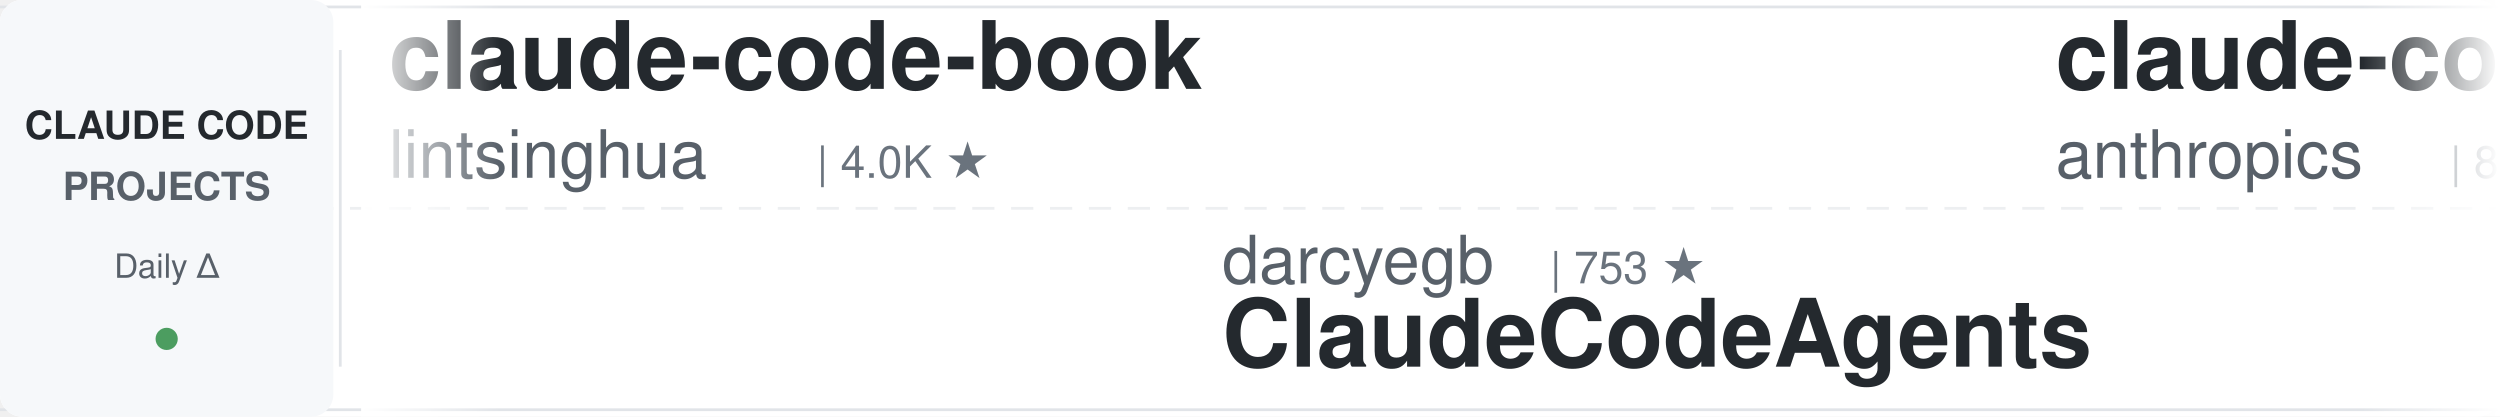
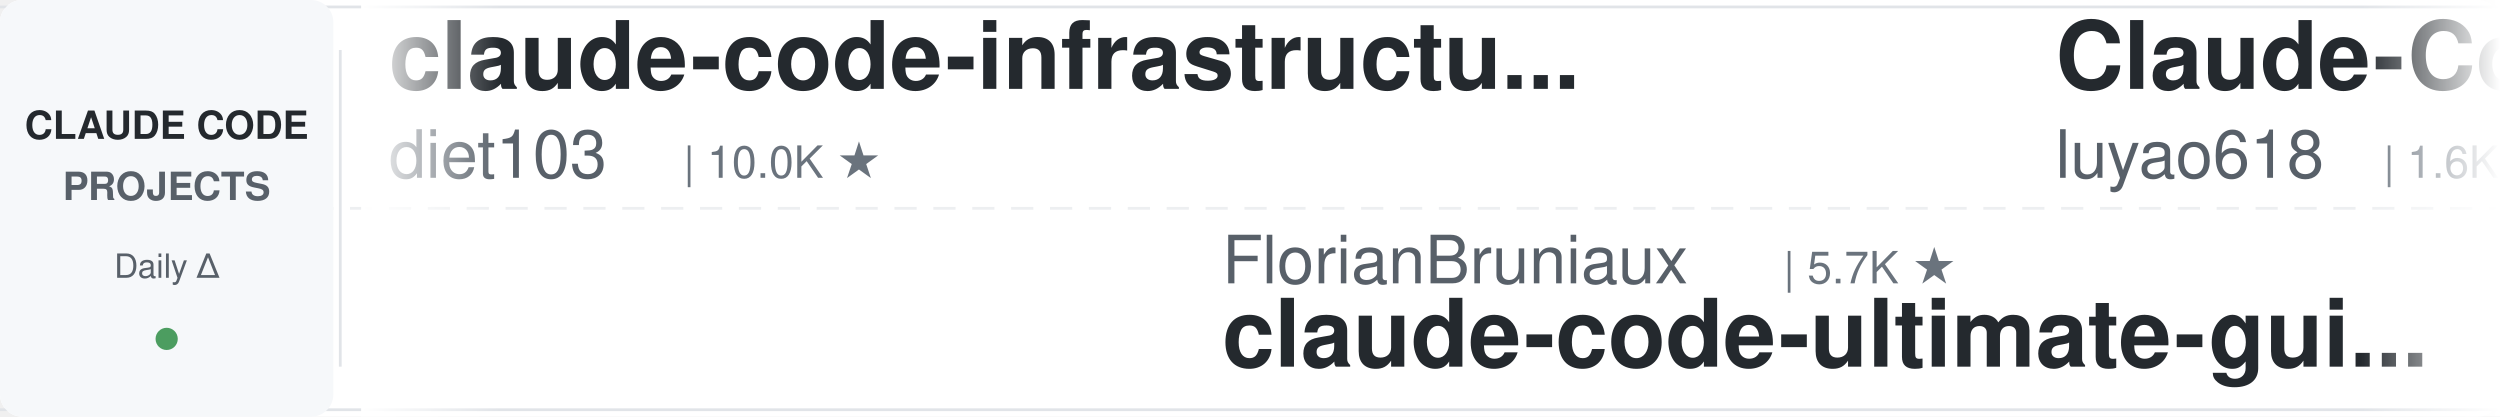
<svg xmlns="http://www.w3.org/2000/svg" width="900" height="150">
  <defs>
    <linearGradient id="leftFade" x1="0%" y1="0%" x2="100%" y2="0%">
      <stop offset="0%" style="stop-color:#ffffff;stop-opacity:1" />
      <stop offset="100%" style="stop-color:#ffffff;stop-opacity:0" />
    </linearGradient>
    <linearGradient id="rightFade" x1="0%" y1="0%" x2="100%" y2="0%">
      <stop offset="0%" style="stop-color:#ffffff;stop-opacity:0" />
      <stop offset="100%" style="stop-color:#ffffff;stop-opacity:1" />
    </linearGradient>
  </defs>
  <rect width="900" height="150" fill="#ffffff" rx="8" />
  <rect x="0" y="2" width="900" height="1" fill="#e1e4e8" />
  <rect x="0" y="147" width="900" height="1" fill="#e1e4e8" />
  <line x1="0" y1="75" x2="900" y2="75" stroke="#e1e4e8" stroke-width="1" stroke-dasharray="8 6" opacity="0.6" />
  <rect x="0" y="0" width="120" height="150" fill="#f6f8fa" rx="8" />
  <text x="60" y="50" font-family="-apple-system, BlinkMacSystemFont, 'Segoe UI', Helvetica, Arial, sans-serif" font-size="14" font-weight="600" fill="#24292e" text-anchor="middle">CLAUDE CODE</text>
  <text x="60" y="72" font-family="-apple-system, BlinkMacSystemFont, 'Segoe UI', Helvetica, Arial, sans-serif" font-size="14" font-weight="600" fill="#586069" text-anchor="middle">PROJECTS</text>
  <text x="60" y="100" font-family="-apple-system, BlinkMacSystemFont, 'Segoe UI', Helvetica, Arial, sans-serif" font-size="12" font-weight="500" fill="#586069" text-anchor="middle">Daily Δ</text>
  <circle cx="60" cy="122" r="4" fill="#22863a" opacity="0.8" />
  <rect x="122" y="18" width="1" height="114" fill="#e1e4e8" />
  <clipPath id="tickerClip">
    <rect x="130" y="0" width="770" height="150" />
  </clipPath>
  <g clip-path="url(#tickerClip)">
    <g id="tickerItems">
      <animateTransform attributeName="transform" attributeType="XML" type="translate" from="0 0" to="-3000 0" dur="54s" repeatCount="indefinite" />
      <g transform="translate(0, 0)">
-         <text x="140" y="32" font-family="-apple-system, BlinkMacSystemFont, 'Segoe UI', Helvetica, Arial, sans-serif" font-size="34" font-weight="600" fill="#24292e">claude-code-book</text>
-         <text x="140" y="64" font-family="-apple-system, BlinkMacSystemFont, 'Segoe UI', Helvetica, Arial, sans-serif" font-size="24" font-weight="400" fill="#586069">lintsinghua</text>
-         <text x="294" y="64" font-family="-apple-system, BlinkMacSystemFont, 'Segoe UI', Helvetica, Arial, sans-serif" font-size="16" font-weight="500" fill="#6a737d">| 4.0K ★</text>
+         <text x="140" y="32" font-family="-apple-system, BlinkMacSystemFont, 'Segoe UI', Helvetica, Arial, sans-serif" font-size="34" font-weight="600" fill="#24292e">claude-code-infrastructu...</text>
+         <text x="140" y="64" font-family="-apple-system, BlinkMacSystemFont, 'Segoe UI', Helvetica, Arial, sans-serif" font-size="24" font-weight="400" fill="#586069">diet103</text>
+         <text x="246" y="64" font-family="-apple-system, BlinkMacSystemFont, 'Segoe UI', Helvetica, Arial, sans-serif" font-size="16" font-weight="500" fill="#6a737d">| 10.0K ★</text>
      </g>
      <g transform="translate(300, 0)">
-         <text x="140" y="102" font-family="-apple-system, BlinkMacSystemFont, 'Segoe UI', Helvetica, Arial, sans-serif" font-size="24" font-weight="400" fill="#586069">darcyegb</text>
-         <text x="258" y="102" font-family="-apple-system, BlinkMacSystemFont, 'Segoe UI', Helvetica, Arial, sans-serif" font-size="16" font-weight="500" fill="#6a737d">| 753 ★</text>
-         <text x="140" y="132" font-family="-apple-system, BlinkMacSystemFont, 'Segoe UI', Helvetica, Arial, sans-serif" font-size="34" font-weight="600" fill="#24292e">ClaudeCodeAgents</text>
+         <text x="140" y="102" font-family="-apple-system, BlinkMacSystemFont, 'Segoe UI', Helvetica, Arial, sans-serif" font-size="24" font-weight="400" fill="#586069">FlorianBruniaux</text>
+         <text x="342" y="102" font-family="-apple-system, BlinkMacSystemFont, 'Segoe UI', Helvetica, Arial, sans-serif" font-size="16" font-weight="500" fill="#6a737d">| 5.7K ★</text>
+         <text x="140" y="132" font-family="-apple-system, BlinkMacSystemFont, 'Segoe UI', Helvetica, Arial, sans-serif" font-size="34" font-weight="600" fill="#24292e">claude-code-ultimate-gui...</text>
      </g>
      <g transform="translate(600, 0)">
-         <text x="140" y="32" font-family="-apple-system, BlinkMacSystemFont, 'Segoe UI', Helvetica, Arial, sans-serif" font-size="34" font-weight="600" fill="#24292e">claude-code-action</text>
-         <text x="140" y="64" font-family="-apple-system, BlinkMacSystemFont, 'Segoe UI', Helvetica, Arial, sans-serif" font-size="24" font-weight="400" fill="#586069">anthropics</text>
-         <text x="282" y="64" font-family="-apple-system, BlinkMacSystemFont, 'Segoe UI', Helvetica, Arial, sans-serif" font-size="16" font-weight="500" fill="#6a737d">| 8.5K ★</text>
+         <text x="140" y="32" font-family="-apple-system, BlinkMacSystemFont, 'Segoe UI', Helvetica, Arial, sans-serif" font-size="34" font-weight="600" fill="#24292e">Claude-Code-Source-Study</text>
+         <text x="140" y="64" font-family="-apple-system, BlinkMacSystemFont, 'Segoe UI', Helvetica, Arial, sans-serif" font-size="24" font-weight="400" fill="#586069">luyao618</text>
+         <text x="258" y="64" font-family="-apple-system, BlinkMacSystemFont, 'Segoe UI', Helvetica, Arial, sans-serif" font-size="16" font-weight="500" fill="#6a737d">| 1.6K ★</text>
      </g>
      <g transform="translate(900, 0)">
-         <text x="140" y="102" font-family="-apple-system, BlinkMacSystemFont, 'Segoe UI', Helvetica, Arial, sans-serif" font-size="24" font-weight="400" fill="#586069">simonw</text>
-         <text x="234" y="102" font-family="-apple-system, BlinkMacSystemFont, 'Segoe UI', Helvetica, Arial, sans-serif" font-size="16" font-weight="500" fill="#6a737d">| 1.7K ★</text>
-         <text x="140" y="132" font-family="-apple-system, BlinkMacSystemFont, 'Segoe UI', Helvetica, Arial, sans-serif" font-size="34" font-weight="600" fill="#24292e">claude-code-transcripts</text>
+         <text x="140" y="102" font-family="-apple-system, BlinkMacSystemFont, 'Segoe UI', Helvetica, Arial, sans-serif" font-size="24" font-weight="400" fill="#586069">huangserva</text>
+         <text x="282" y="102" font-family="-apple-system, BlinkMacSystemFont, 'Segoe UI', Helvetica, Arial, sans-serif" font-size="16" font-weight="500" fill="#6a737d">| 622 ★</text>
+         <text x="140" y="132" font-family="-apple-system, BlinkMacSystemFont, 'Segoe UI', Helvetica, Arial, sans-serif" font-size="34" font-weight="600" fill="#24292e">claude-code-cli</text>
      </g>
      <g transform="translate(1200, 0)">
-         <text x="140" y="32" font-family="-apple-system, BlinkMacSystemFont, 'Segoe UI', Helvetica, Arial, sans-serif" font-size="34" font-weight="600" fill="#24292e">free-claude-code</text>
-         <text x="140" y="64" font-family="-apple-system, BlinkMacSystemFont, 'Segoe UI', Helvetica, Arial, sans-serif" font-size="24" font-weight="400" fill="#586069">Alishahryar1</text>
-         <text x="306" y="64" font-family="-apple-system, BlinkMacSystemFont, 'Segoe UI', Helvetica, Arial, sans-serif" font-size="16" font-weight="500" fill="#6a737d">| 44.3K ★</text>
+         <text x="140" y="32" font-family="-apple-system, BlinkMacSystemFont, 'Segoe UI', Helvetica, Arial, sans-serif" font-size="34" font-weight="600" fill="#24292e">claude-code-plugins-plus...</text>
+         <text x="140" y="64" font-family="-apple-system, BlinkMacSystemFont, 'Segoe UI', Helvetica, Arial, sans-serif" font-size="24" font-weight="400" fill="#586069">jeremylongshore</text>
+         <text x="342" y="64" font-family="-apple-system, BlinkMacSystemFont, 'Segoe UI', Helvetica, Arial, sans-serif" font-size="16" font-weight="500" fill="#6a737d">| 2.6K ★</text>
      </g>
      <g transform="translate(1500, 0)">
-         <text x="140" y="102" font-family="-apple-system, BlinkMacSystemFont, 'Segoe UI', Helvetica, Arial, sans-serif" font-size="24" font-weight="400" fill="#586069">AICoderTudou</text>
-         <text x="306" y="102" font-family="-apple-system, BlinkMacSystemFont, 'Segoe UI', Helvetica, Arial, sans-serif" font-size="16" font-weight="500" fill="#6a737d">| 497 ★</text>
-         <text x="140" y="132" font-family="-apple-system, BlinkMacSystemFont, 'Segoe UI', Helvetica, Arial, sans-serif" font-size="34" font-weight="600" fill="#24292e">claude-code-tudou</text>
+         <text x="140" y="102" font-family="-apple-system, BlinkMacSystemFont, 'Segoe UI', Helvetica, Arial, sans-serif" font-size="24" font-weight="400" fill="#586069">huangjia2019</text>
+         <text x="306" y="102" font-family="-apple-system, BlinkMacSystemFont, 'Segoe UI', Helvetica, Arial, sans-serif" font-size="16" font-weight="500" fill="#6a737d">| 1.0K ★</text>
+         <text x="140" y="132" font-family="-apple-system, BlinkMacSystemFont, 'Segoe UI', Helvetica, Arial, sans-serif" font-size="34" font-weight="600" fill="#24292e">claude-code-engineering</text>
      </g>
      <g transform="translate(1800, 0)">
-         <text x="140" y="32" font-family="-apple-system, BlinkMacSystemFont, 'Segoe UI', Helvetica, Arial, sans-serif" font-size="34" font-weight="600" fill="#24292e">Claude-Code-Game-Studios</text>
-         <text x="140" y="64" font-family="-apple-system, BlinkMacSystemFont, 'Segoe UI', Helvetica, Arial, sans-serif" font-size="24" font-weight="400" fill="#586069">Donchitos</text>
-         <text x="270" y="64" font-family="-apple-system, BlinkMacSystemFont, 'Segoe UI', Helvetica, Arial, sans-serif" font-size="16" font-weight="500" fill="#6a737d">| 23.6K ★</text>
+         <text x="140" y="32" font-family="-apple-system, BlinkMacSystemFont, 'Segoe UI', Helvetica, Arial, sans-serif" font-size="34" font-weight="600" fill="#24292e">claude-code-transcripts</text>
+         <text x="140" y="64" font-family="-apple-system, BlinkMacSystemFont, 'Segoe UI', Helvetica, Arial, sans-serif" font-size="24" font-weight="400" fill="#586069">simonw</text>
+         <text x="234" y="64" font-family="-apple-system, BlinkMacSystemFont, 'Segoe UI', Helvetica, Arial, sans-serif" font-size="16" font-weight="500" fill="#6a737d">| 1.7K ★</text>
      </g>
      <g transform="translate(2100, 0)">
-         <text x="140" y="102" font-family="-apple-system, BlinkMacSystemFont, 'Segoe UI', Helvetica, Arial, sans-serif" font-size="24" font-weight="400" fill="#586069">rohitg00</text>
-         <text x="258" y="102" font-family="-apple-system, BlinkMacSystemFont, 'Segoe UI', Helvetica, Arial, sans-serif" font-size="16" font-weight="500" fill="#6a737d">| 2.4K ★</text>
-         <text x="140" y="132" font-family="-apple-system, BlinkMacSystemFont, 'Segoe UI', Helvetica, Arial, sans-serif" font-size="34" font-weight="600" fill="#24292e">awesome-claude-code-tool...</text>
+         <text x="140" y="102" font-family="-apple-system, BlinkMacSystemFont, 'Segoe UI', Helvetica, Arial, sans-serif" font-size="24" font-weight="400" fill="#586069">shareAI-lab</text>
+         <text x="294" y="102" font-family="-apple-system, BlinkMacSystemFont, 'Segoe UI', Helvetica, Arial, sans-serif" font-size="16" font-weight="500" fill="#6a737d">| 73.2K ★</text>
+         <text x="140" y="132" font-family="-apple-system, BlinkMacSystemFont, 'Segoe UI', Helvetica, Arial, sans-serif" font-size="34" font-weight="600" fill="#24292e">learn-claude-code</text>
      </g>
      <g transform="translate(2400, 0)">
-         <text x="140" y="32" font-family="-apple-system, BlinkMacSystemFont, 'Segoe UI', Helvetica, Arial, sans-serif" font-size="34" font-weight="600" fill="#24292e">oh-my-claudecode</text>
-         <text x="140" y="64" font-family="-apple-system, BlinkMacSystemFont, 'Segoe UI', Helvetica, Arial, sans-serif" font-size="24" font-weight="400" fill="#586069">Yeachan-Heo</text>
-         <text x="294" y="64" font-family="-apple-system, BlinkMacSystemFont, 'Segoe UI', Helvetica, Arial, sans-serif" font-size="16" font-weight="500" fill="#6a737d">| 38.3K ★</text>
+         <text x="140" y="32" font-family="-apple-system, BlinkMacSystemFont, 'Segoe UI', Helvetica, Arial, sans-serif" font-size="34" font-weight="600" fill="#24292e">claude-howto</text>
+         <text x="140" y="64" font-family="-apple-system, BlinkMacSystemFont, 'Segoe UI', Helvetica, Arial, sans-serif" font-size="24" font-weight="400" fill="#586069">luongnv89</text>
+         <text x="270" y="64" font-family="-apple-system, BlinkMacSystemFont, 'Segoe UI', Helvetica, Arial, sans-serif" font-size="16" font-weight="500" fill="#6a737d">| 40.8K ★</text>
      </g>
      <g transform="translate(2700, 0)">
-         <text x="140" y="102" font-family="-apple-system, BlinkMacSystemFont, 'Segoe UI', Helvetica, Arial, sans-serif" font-size="24" font-weight="400" fill="#586069">jeremylongshore</text>
-         <text x="342" y="102" font-family="-apple-system, BlinkMacSystemFont, 'Segoe UI', Helvetica, Arial, sans-serif" font-size="16" font-weight="500" fill="#6a737d">| 2.6K ★</text>
-         <text x="140" y="132" font-family="-apple-system, BlinkMacSystemFont, 'Segoe UI', Helvetica, Arial, sans-serif" font-size="34" font-weight="600" fill="#24292e">claude-code-plugins-plus...</text>
+         <text x="140" y="102" font-family="-apple-system, BlinkMacSystemFont, 'Segoe UI', Helvetica, Arial, sans-serif" font-size="24" font-weight="400" fill="#586069">jqueryscript</text>
+         <text x="306" y="102" font-family="-apple-system, BlinkMacSystemFont, 'Segoe UI', Helvetica, Arial, sans-serif" font-size="16" font-weight="500" fill="#6a737d">| 487 ★</text>
+         <text x="140" y="132" font-family="-apple-system, BlinkMacSystemFont, 'Segoe UI', Helvetica, Arial, sans-serif" font-size="34" font-weight="600" fill="#24292e">awesome-claude-code</text>
      </g>
      <g transform="translate(3000, 0)">
-         <text x="140" y="32" font-family="-apple-system, BlinkMacSystemFont, 'Segoe UI', Helvetica, Arial, sans-serif" font-size="34" font-weight="600" fill="#24292e">claude-code-book</text>
-         <text x="140" y="64" font-family="-apple-system, BlinkMacSystemFont, 'Segoe UI', Helvetica, Arial, sans-serif" font-size="24" font-weight="400" fill="#586069">lintsinghua</text>
-         <text x="294" y="64" font-family="-apple-system, BlinkMacSystemFont, 'Segoe UI', Helvetica, Arial, sans-serif" font-size="16" font-weight="500" fill="#6a737d">| 4.0K ★</text>
+         <text x="140" y="32" font-family="-apple-system, BlinkMacSystemFont, 'Segoe UI', Helvetica, Arial, sans-serif" font-size="34" font-weight="600" fill="#24292e">claude-code-infrastructu...</text>
+         <text x="140" y="64" font-family="-apple-system, BlinkMacSystemFont, 'Segoe UI', Helvetica, Arial, sans-serif" font-size="24" font-weight="400" fill="#586069">diet103</text>
+         <text x="246" y="64" font-family="-apple-system, BlinkMacSystemFont, 'Segoe UI', Helvetica, Arial, sans-serif" font-size="16" font-weight="500" fill="#6a737d">| 10.0K ★</text>
      </g>
      <g transform="translate(3300, 0)">
-         <text x="140" y="102" font-family="-apple-system, BlinkMacSystemFont, 'Segoe UI', Helvetica, Arial, sans-serif" font-size="24" font-weight="400" fill="#586069">darcyegb</text>
-         <text x="258" y="102" font-family="-apple-system, BlinkMacSystemFont, 'Segoe UI', Helvetica, Arial, sans-serif" font-size="16" font-weight="500" fill="#6a737d">| 753 ★</text>
-         <text x="140" y="132" font-family="-apple-system, BlinkMacSystemFont, 'Segoe UI', Helvetica, Arial, sans-serif" font-size="34" font-weight="600" fill="#24292e">ClaudeCodeAgents</text>
+         <text x="140" y="102" font-family="-apple-system, BlinkMacSystemFont, 'Segoe UI', Helvetica, Arial, sans-serif" font-size="24" font-weight="400" fill="#586069">FlorianBruniaux</text>
+         <text x="342" y="102" font-family="-apple-system, BlinkMacSystemFont, 'Segoe UI', Helvetica, Arial, sans-serif" font-size="16" font-weight="500" fill="#6a737d">| 5.7K ★</text>
+         <text x="140" y="132" font-family="-apple-system, BlinkMacSystemFont, 'Segoe UI', Helvetica, Arial, sans-serif" font-size="34" font-weight="600" fill="#24292e">claude-code-ultimate-gui...</text>
      </g>
      <g transform="translate(3600, 0)">
-         <text x="140" y="32" font-family="-apple-system, BlinkMacSystemFont, 'Segoe UI', Helvetica, Arial, sans-serif" font-size="34" font-weight="600" fill="#24292e">claude-code-action</text>
-         <text x="140" y="64" font-family="-apple-system, BlinkMacSystemFont, 'Segoe UI', Helvetica, Arial, sans-serif" font-size="24" font-weight="400" fill="#586069">anthropics</text>
-         <text x="282" y="64" font-family="-apple-system, BlinkMacSystemFont, 'Segoe UI', Helvetica, Arial, sans-serif" font-size="16" font-weight="500" fill="#6a737d">| 8.5K ★</text>
+         <text x="140" y="32" font-family="-apple-system, BlinkMacSystemFont, 'Segoe UI', Helvetica, Arial, sans-serif" font-size="34" font-weight="600" fill="#24292e">Claude-Code-Source-Study</text>
+         <text x="140" y="64" font-family="-apple-system, BlinkMacSystemFont, 'Segoe UI', Helvetica, Arial, sans-serif" font-size="24" font-weight="400" fill="#586069">luyao618</text>
+         <text x="258" y="64" font-family="-apple-system, BlinkMacSystemFont, 'Segoe UI', Helvetica, Arial, sans-serif" font-size="16" font-weight="500" fill="#6a737d">| 1.6K ★</text>
      </g>
      <g transform="translate(3900, 0)">
-         <text x="140" y="102" font-family="-apple-system, BlinkMacSystemFont, 'Segoe UI', Helvetica, Arial, sans-serif" font-size="24" font-weight="400" fill="#586069">simonw</text>
-         <text x="234" y="102" font-family="-apple-system, BlinkMacSystemFont, 'Segoe UI', Helvetica, Arial, sans-serif" font-size="16" font-weight="500" fill="#6a737d">| 1.7K ★</text>
-         <text x="140" y="132" font-family="-apple-system, BlinkMacSystemFont, 'Segoe UI', Helvetica, Arial, sans-serif" font-size="34" font-weight="600" fill="#24292e">claude-code-transcripts</text>
+         <text x="140" y="102" font-family="-apple-system, BlinkMacSystemFont, 'Segoe UI', Helvetica, Arial, sans-serif" font-size="24" font-weight="400" fill="#586069">huangserva</text>
+         <text x="282" y="102" font-family="-apple-system, BlinkMacSystemFont, 'Segoe UI', Helvetica, Arial, sans-serif" font-size="16" font-weight="500" fill="#6a737d">| 622 ★</text>
+         <text x="140" y="132" font-family="-apple-system, BlinkMacSystemFont, 'Segoe UI', Helvetica, Arial, sans-serif" font-size="34" font-weight="600" fill="#24292e">claude-code-cli</text>
      </g>
    </g>
  </g>
  <rect x="130" y="0" width="50" height="150" fill="url(#leftFade)" />
  <rect x="850" y="0" width="50" height="150" fill="url(#rightFade)" />
</svg>
